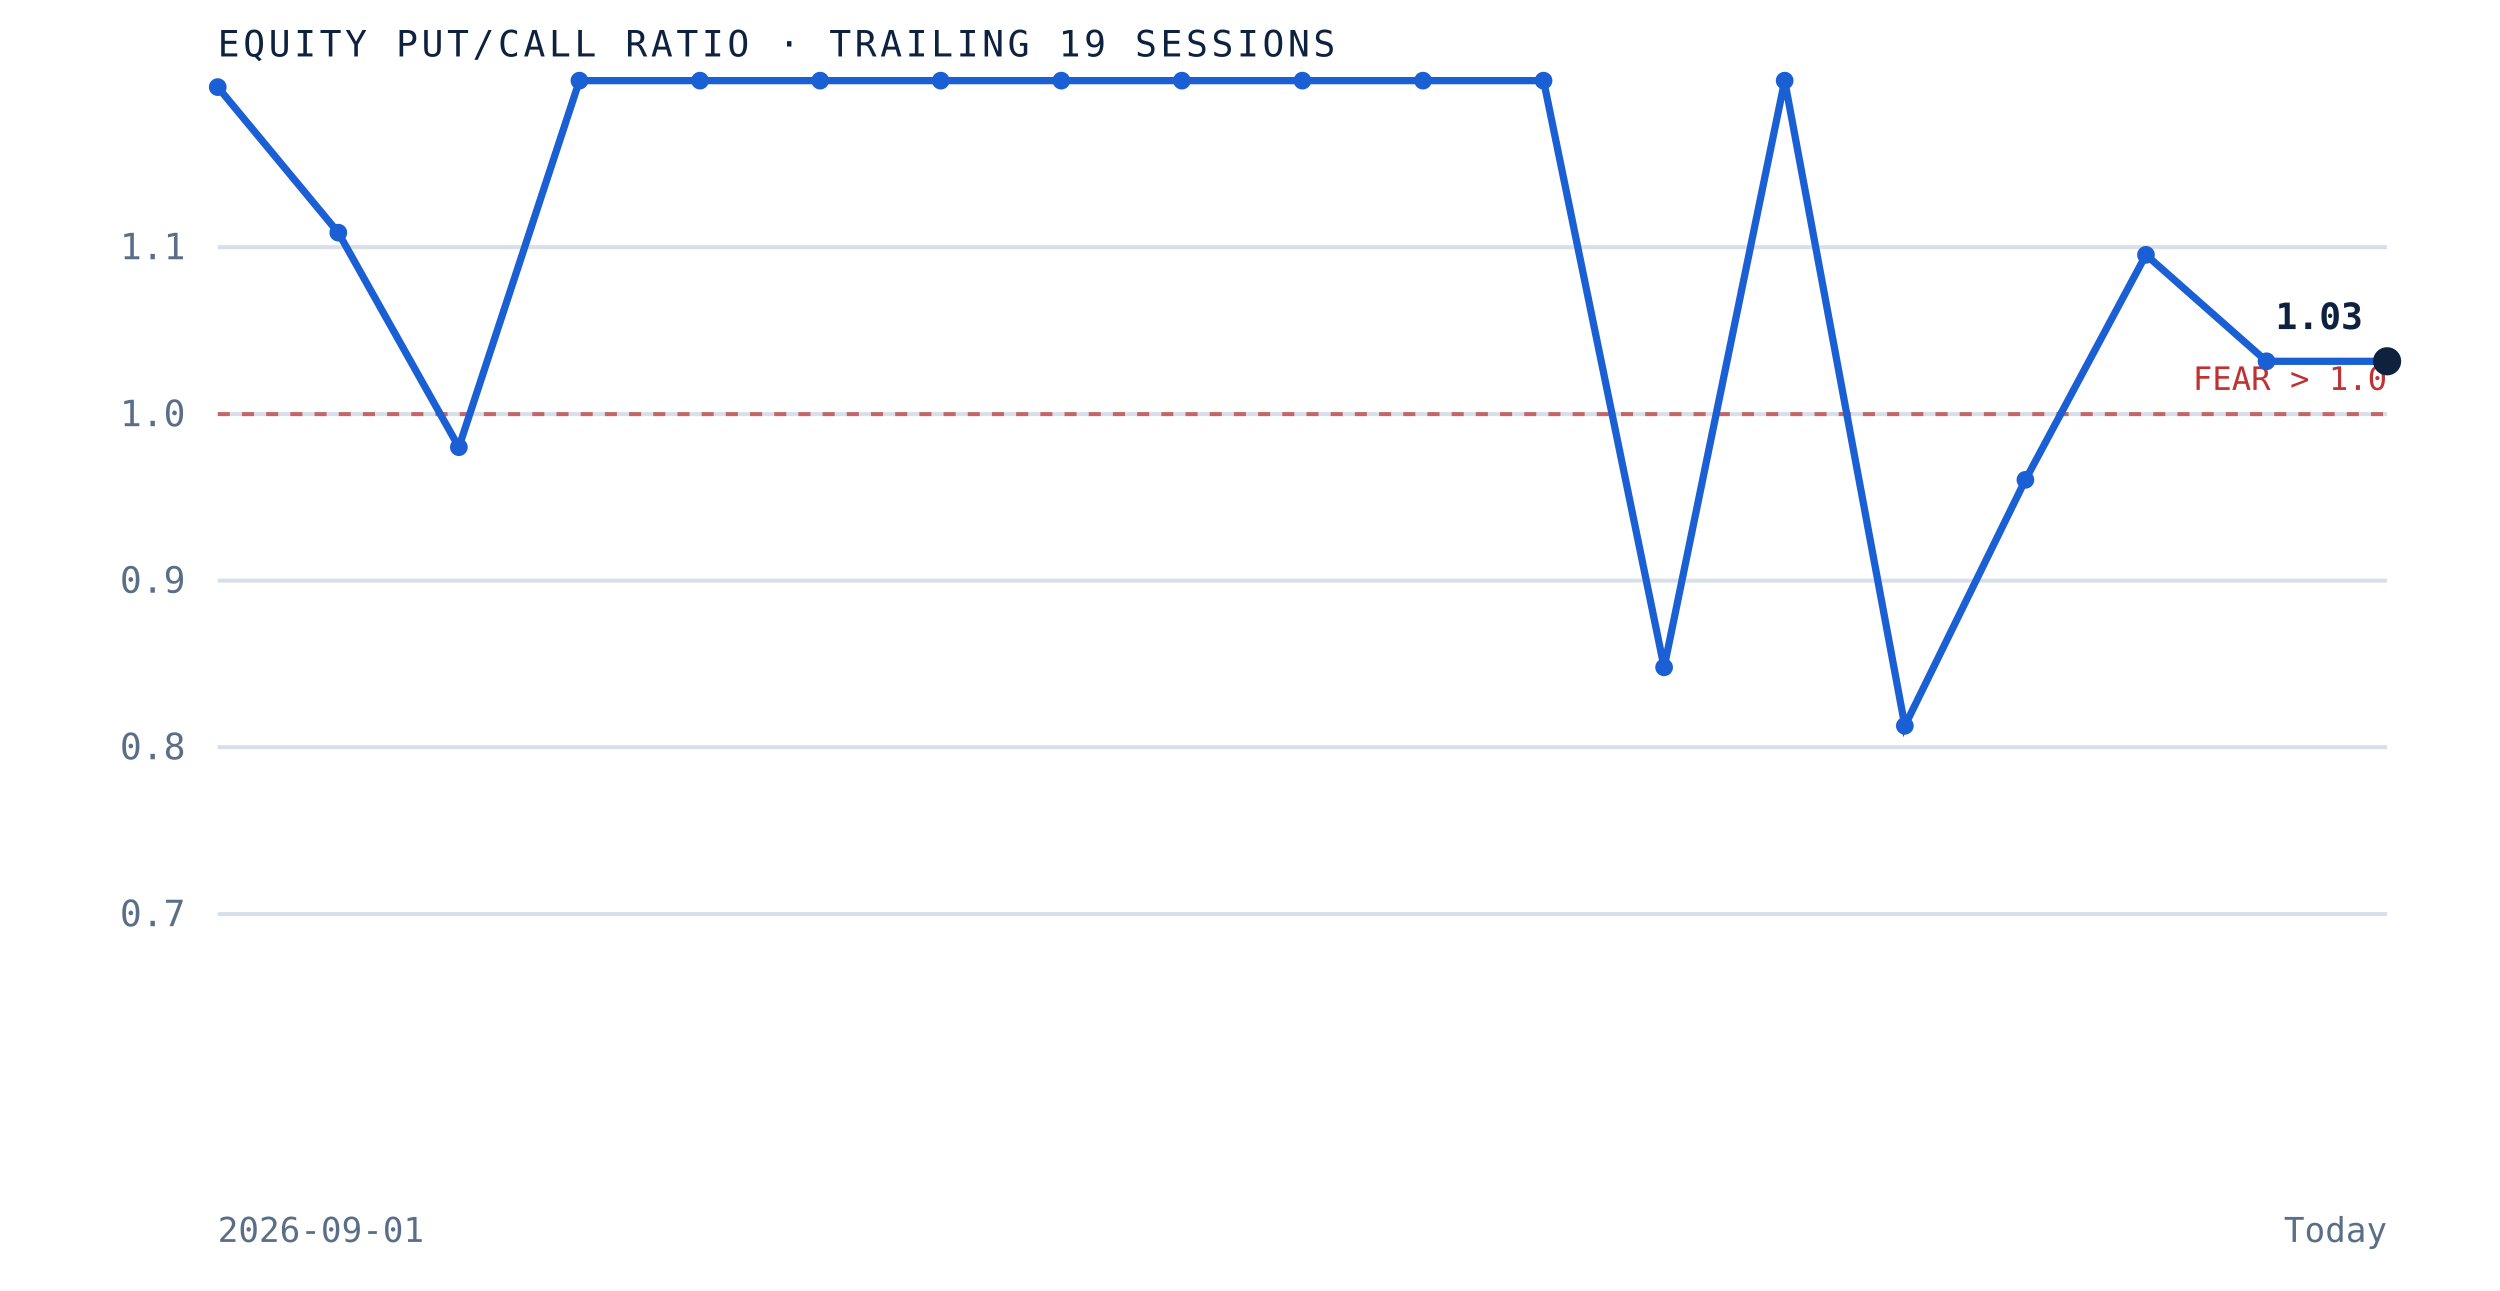
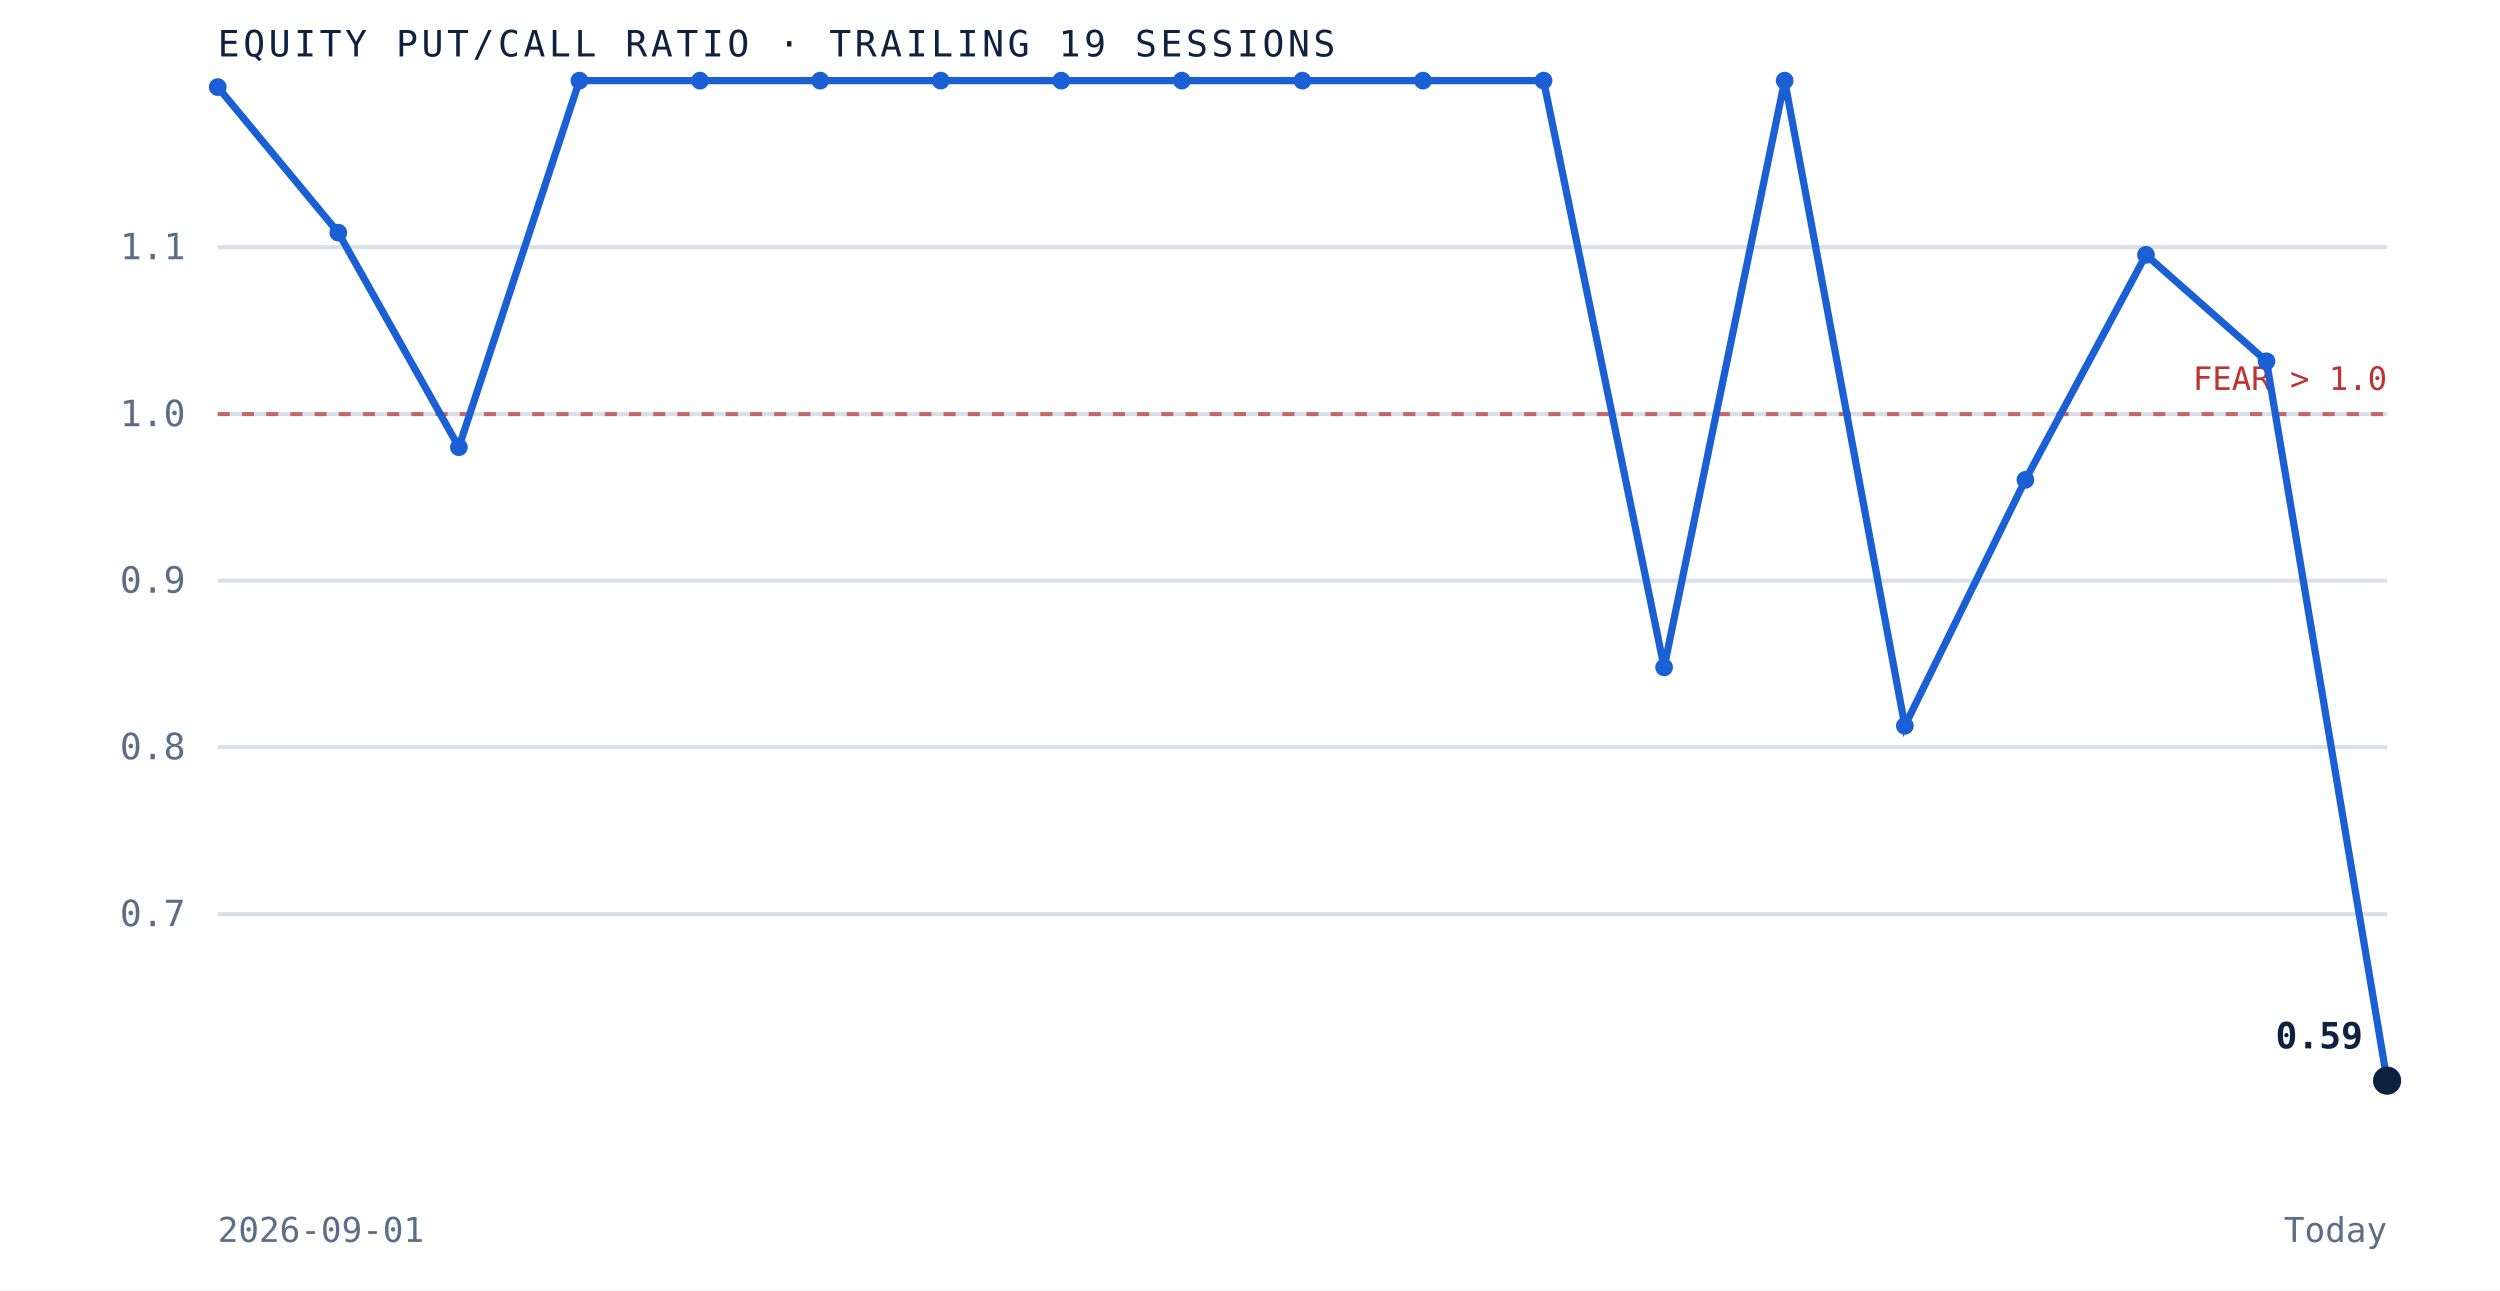
<svg xmlns="http://www.w3.org/2000/svg" viewBox="0 0 620 320" role="img" aria-label="Equity put to call ratio over the trailing 19 sessions" preserveAspectRatio="xMidYMid meet" style="width:100%;height:auto;display:block">
  <rect x="0" y="0" width="620" height="320" fill="white" />
  <line x1="54" y1="226.7" x2="592" y2="226.7" stroke="#d8dfe9" stroke-width="1" />
  <text x="46" y="229.7" text-anchor="end" font-family="'JetBrains Mono', monospace" font-size="9" fill="#5a6f87">0.7</text>
  <line x1="54" y1="185.3" x2="592" y2="185.3" stroke="#d8dfe9" stroke-width="1" />
  <text x="46" y="188.3" text-anchor="end" font-family="'JetBrains Mono', monospace" font-size="9" fill="#5a6f87">0.8</text>
  <line x1="54" y1="144.0" x2="592" y2="144.0" stroke="#d8dfe9" stroke-width="1" />
  <text x="46" y="147.0" text-anchor="end" font-family="'JetBrains Mono', monospace" font-size="9" fill="#5a6f87">0.9</text>
  <line x1="54" y1="102.7" x2="592" y2="102.7" stroke="#d8dfe9" stroke-width="1" />
  <text x="46" y="105.7" text-anchor="end" font-family="'JetBrains Mono', monospace" font-size="9" fill="#5a6f87">1.0</text>
  <line x1="54" y1="61.3" x2="592" y2="61.3" stroke="#d8dfe9" stroke-width="1" />
  <text x="46" y="64.3" text-anchor="end" font-family="'JetBrains Mono', monospace" font-size="9" fill="#5a6f87">1.1</text>
  <line x1="54" y1="102.7" x2="592" y2="102.7" stroke="#bf3232" stroke-width="1" stroke-dasharray="3 3" opacity="0.7" />
  <text x="592" y="96.7" text-anchor="end" font-family="'JetBrains Mono', monospace" font-size="8" fill="#bf3232">FEAR &gt; 1.0</text>
-   <path d="M 54.0 21.6 L 83.9 57.7 L 113.8 110.9 L 143.7 20.0 L 173.6 20.0 L 203.4 20.0 L 233.3 20.0 L 263.2 20.0 L 293.1 20.0 L 323.0 20.0 L 352.9 20.0 L 382.8 20.0 L 412.7 165.5 L 442.6 20.0 L 472.4 180.0 L 502.3 119.0 L 532.2 63.2 L 562.1 89.6 L 592.0 89.6" fill="none" stroke="#1a5fd4" stroke-width="1.8" />
+   <path d="M 54.0 21.6 L 83.9 57.7 L 113.8 110.9 L 143.7 20.0 L 173.6 20.0 L 203.4 20.0 L 233.3 20.0 L 263.2 20.0 L 293.1 20.0 L 323.0 20.0 L 352.9 20.0 L 382.8 20.0 L 412.7 165.5 L 442.6 20.0 L 472.4 180.0 L 502.3 119.0 L 532.2 63.2 L 562.1 89.6 L 592.0 268.0" fill="none" stroke="#1a5fd4" stroke-width="1.8" />
  <circle cx="54.0" cy="21.6" r="2.2" fill="#1a5fd4" />
  <circle cx="83.9" cy="57.7" r="2.2" fill="#1a5fd4" />
  <circle cx="113.8" cy="110.9" r="2.2" fill="#1a5fd4" />
  <circle cx="143.7" cy="20.0" r="2.2" fill="#1a5fd4" />
  <circle cx="173.6" cy="20.0" r="2.2" fill="#1a5fd4" />
  <circle cx="203.4" cy="20.0" r="2.2" fill="#1a5fd4" />
  <circle cx="233.3" cy="20.0" r="2.2" fill="#1a5fd4" />
  <circle cx="263.2" cy="20.0" r="2.2" fill="#1a5fd4" />
  <circle cx="293.1" cy="20.0" r="2.2" fill="#1a5fd4" />
  <circle cx="323.0" cy="20.0" r="2.2" fill="#1a5fd4" />
  <circle cx="352.9" cy="20.0" r="2.2" fill="#1a5fd4" />
  <circle cx="382.8" cy="20.0" r="2.2" fill="#1a5fd4" />
  <circle cx="412.7" cy="165.5" r="2.2" fill="#1a5fd4" />
  <circle cx="442.6" cy="20.0" r="2.2" fill="#1a5fd4" />
  <circle cx="472.4" cy="180.0" r="2.2" fill="#1a5fd4" />
  <circle cx="502.3" cy="119.0" r="2.2" fill="#1a5fd4" />
  <circle cx="532.2" cy="63.2" r="2.2" fill="#1a5fd4" />
  <circle cx="562.1" cy="89.6" r="2.2" fill="#1a5fd4" />
-   <circle cx="592.0" cy="89.6" r="3.5" fill="#0e2240" />
-   <text x="586.0" y="81.6" text-anchor="end" font-family="'JetBrains Mono', monospace" font-size="9" font-weight="bold" fill="#0e2240">1.03</text>
+   <circle cx="592.0" cy="268.0" r="3.5" fill="#0e2240" />
+   <text x="586.0" y="260.0" text-anchor="end" font-family="'JetBrains Mono', monospace" font-size="9" font-weight="bold" fill="#0e2240">0.59</text>
  <text x="54" y="14" font-family="'JetBrains Mono', monospace" font-size="9" letter-spacing="0.1em" fill="#0e2240">EQUITY PUT/CALL RATIO · TRAILING 19 SESSIONS</text>
  <text x="54" y="308" font-family="'JetBrains Mono', monospace" font-size="8.5" fill="#5a6f87">2026-09-01</text>
  <text x="592" y="308" text-anchor="end" font-family="'JetBrains Mono', monospace" font-size="8.5" fill="#5a6f87">Today</text>
</svg>
